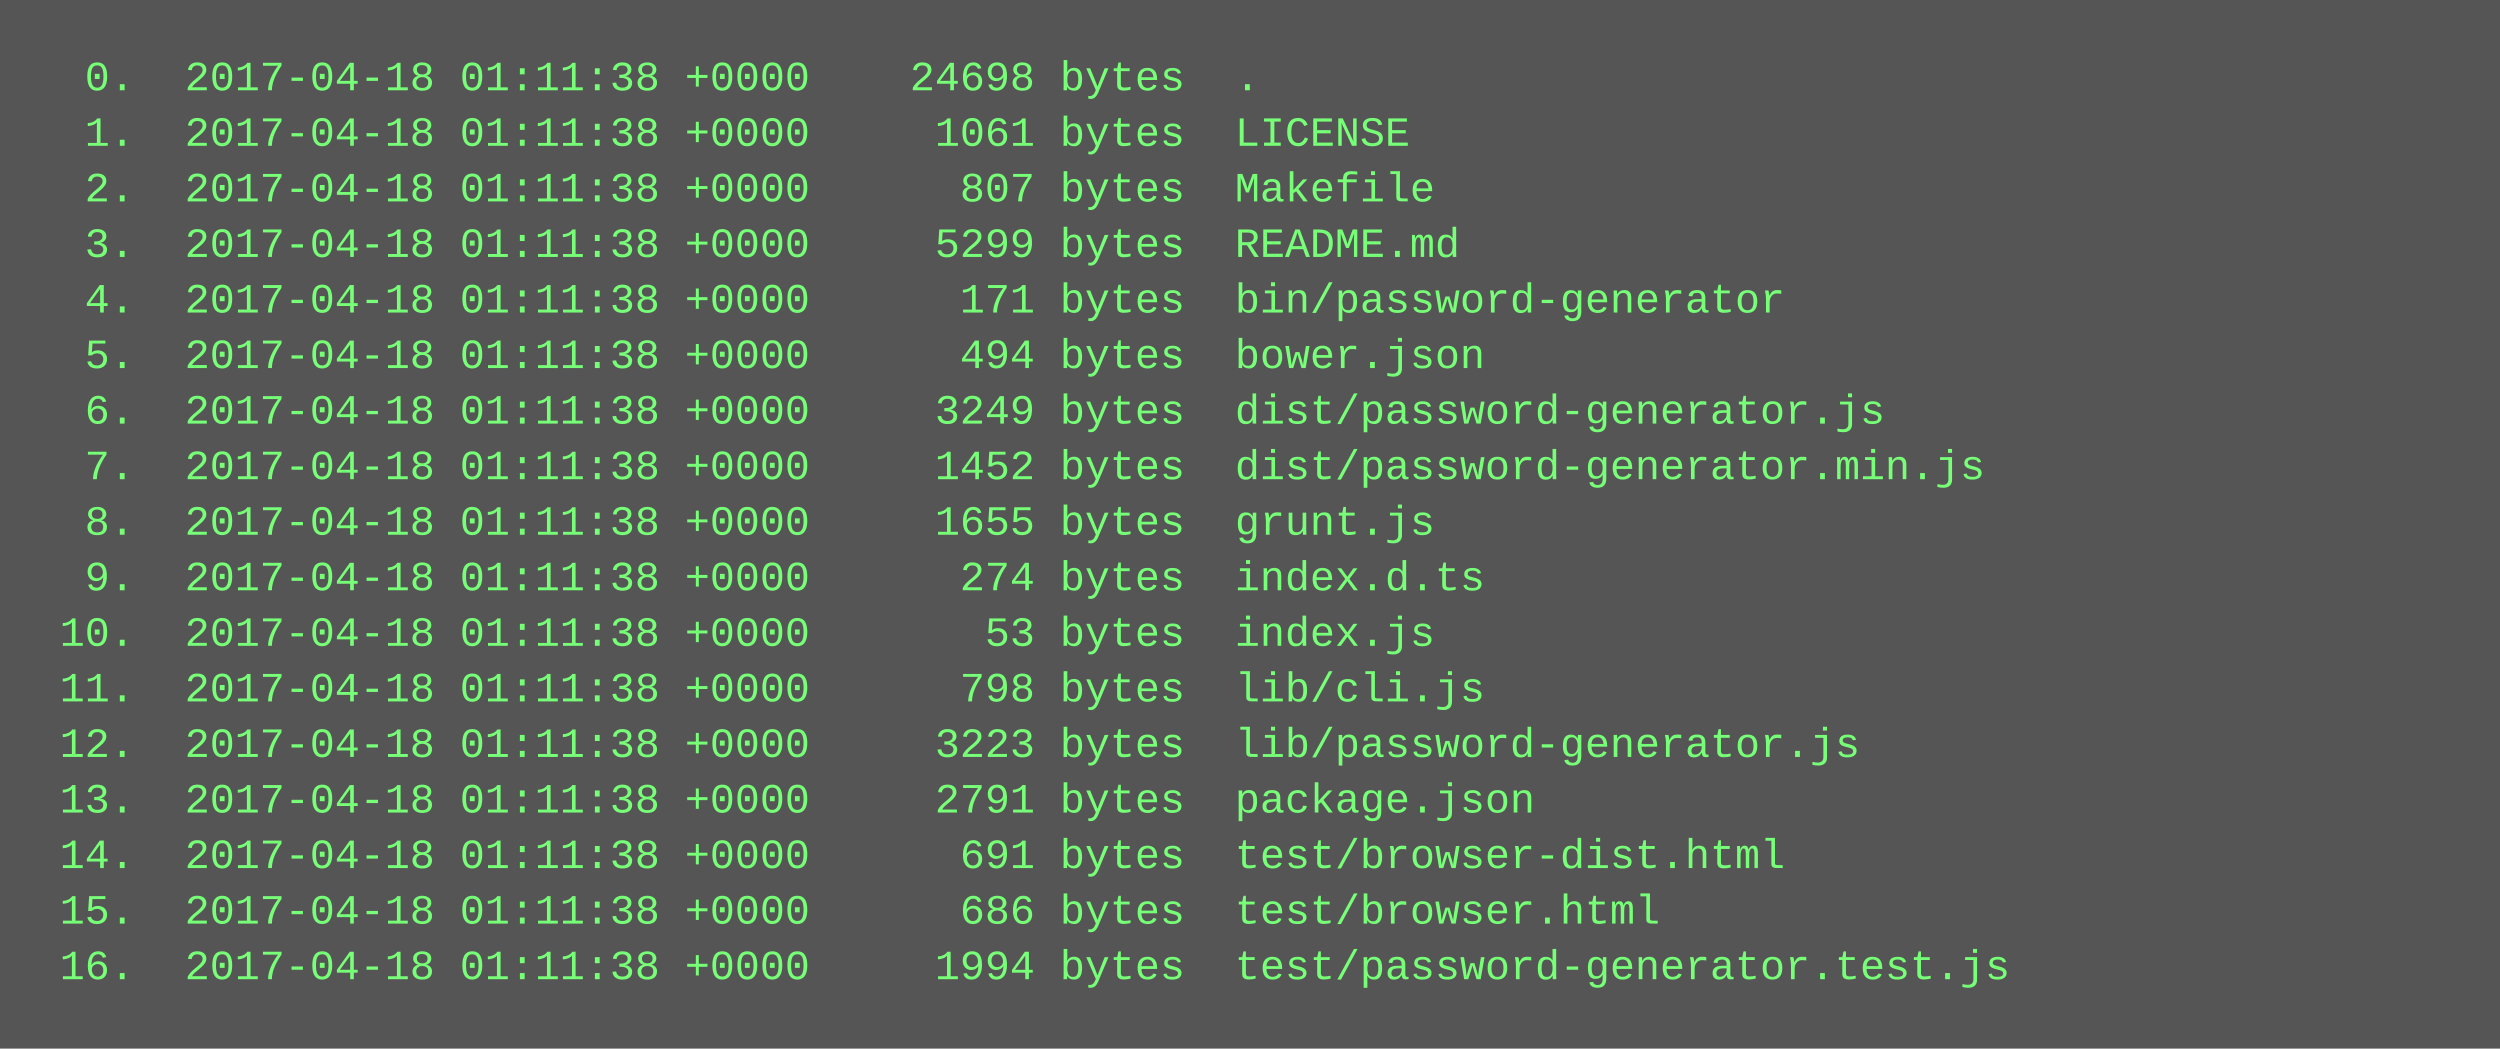
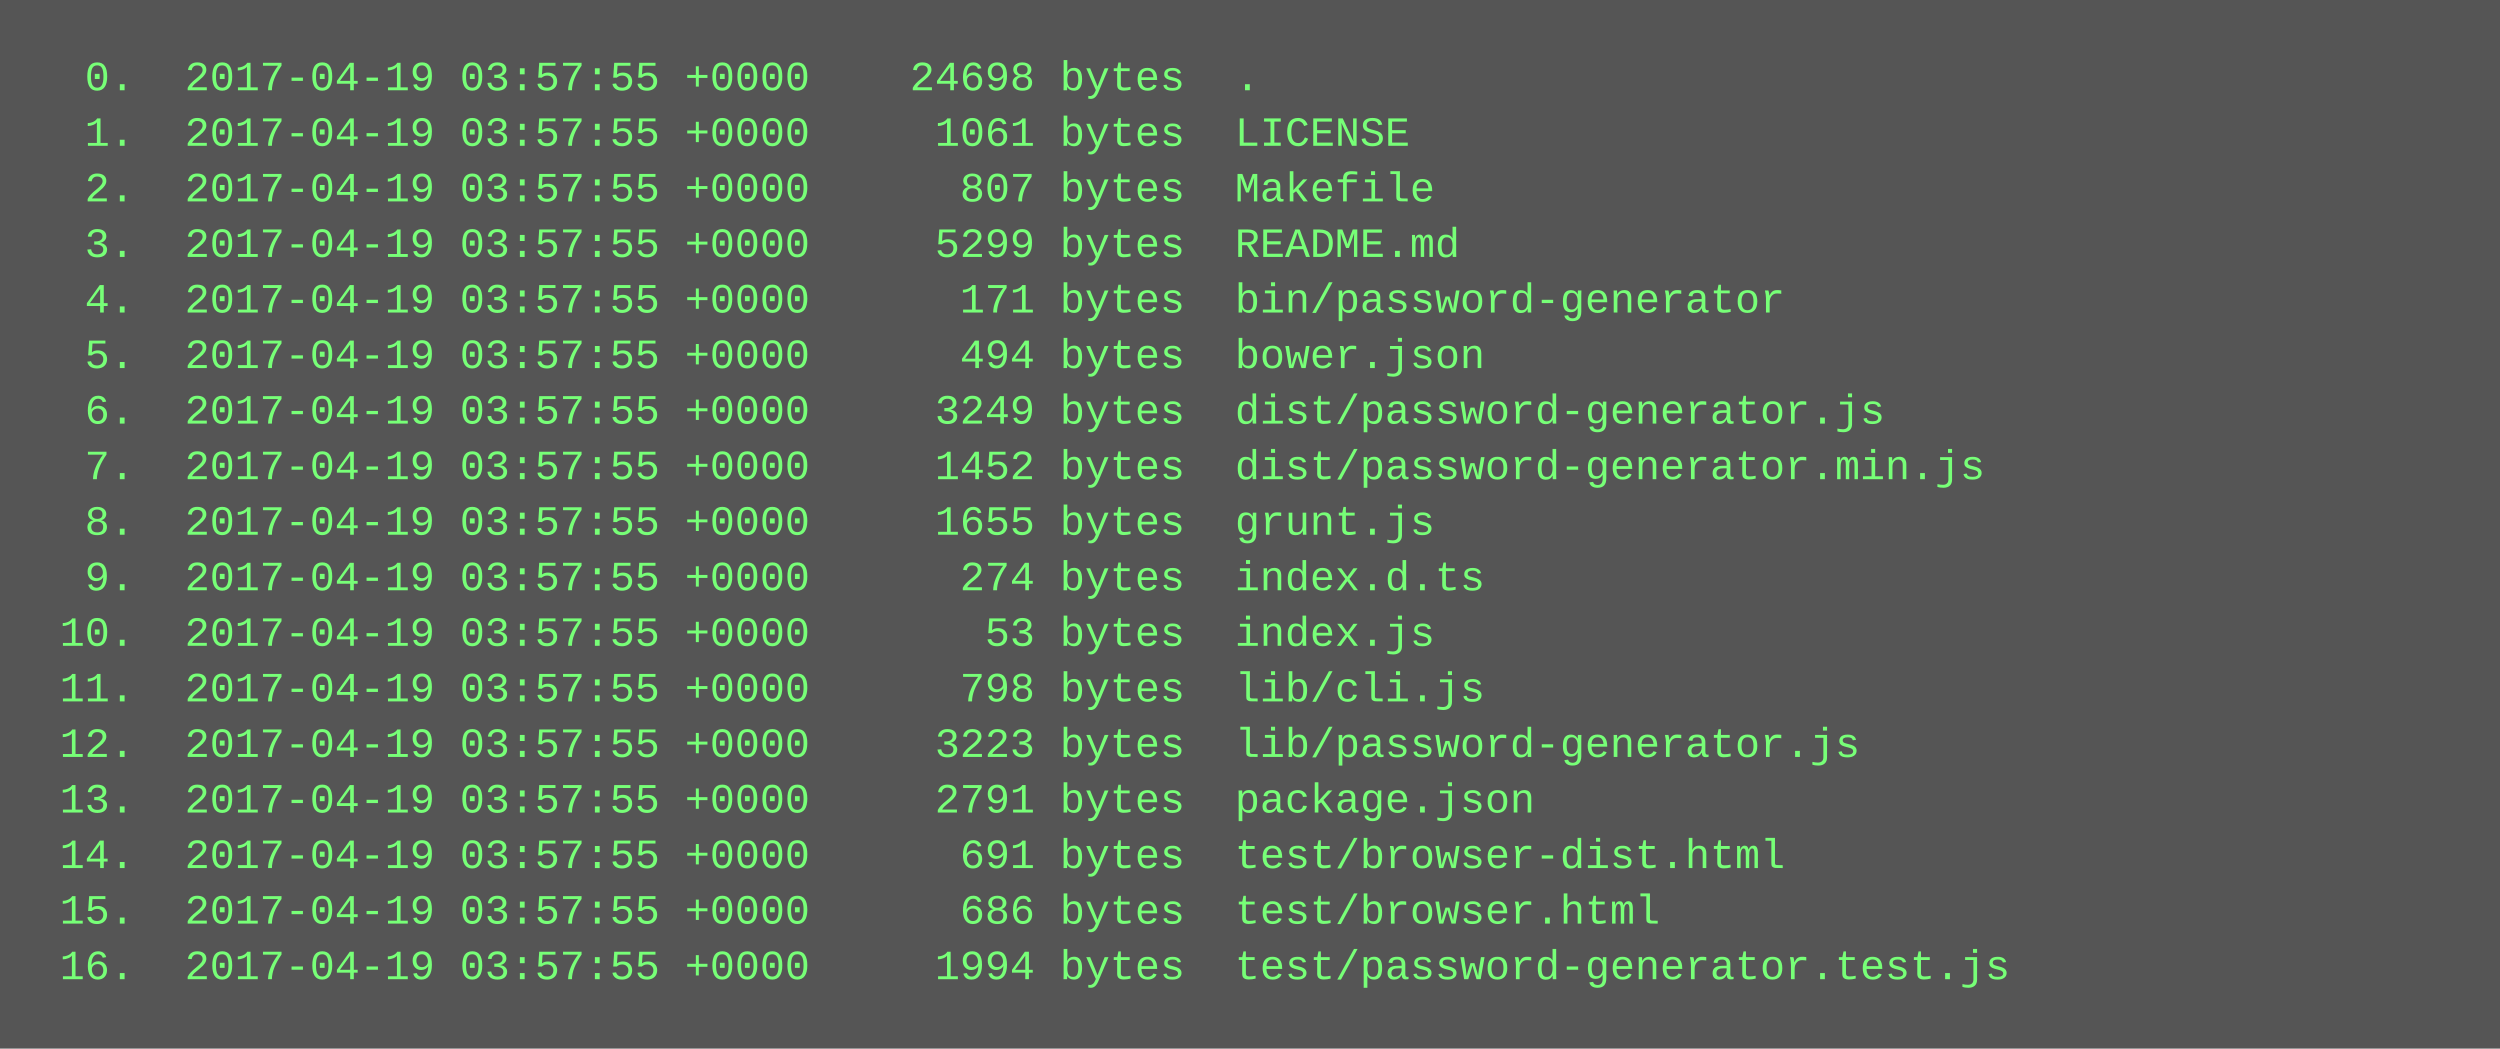
<svg xmlns="http://www.w3.org/2000/svg" height="302" width="720">
  <rect height="302" fill="#555" width="720" />
  <text fill="#7f7" font-family="Courier New" font-size="12" xml:space="preserve">
-     <tspan x="10" y="26">  0.  2017-04-18 01:11:38 +0000    24698 bytes  .</tspan>
-     <tspan x="10" y="42">  1.  2017-04-18 01:11:38 +0000     1061 bytes  LICENSE</tspan>
-     <tspan x="10" y="58">  2.  2017-04-18 01:11:38 +0000      807 bytes  Makefile</tspan>
-     <tspan x="10" y="74">  3.  2017-04-18 01:11:38 +0000     5299 bytes  README.md</tspan>
-     <tspan x="10" y="90">  4.  2017-04-18 01:11:38 +0000      171 bytes  bin/password-generator</tspan>
-     <tspan x="10" y="106">  5.  2017-04-18 01:11:38 +0000      494 bytes  bower.json</tspan>
-     <tspan x="10" y="122">  6.  2017-04-18 01:11:38 +0000     3249 bytes  dist/password-generator.js</tspan>
-     <tspan x="10" y="138">  7.  2017-04-18 01:11:38 +0000     1452 bytes  dist/password-generator.min.js</tspan>
-     <tspan x="10" y="154">  8.  2017-04-18 01:11:38 +0000     1655 bytes  grunt.js</tspan>
-     <tspan x="10" y="170">  9.  2017-04-18 01:11:38 +0000      274 bytes  index.d.ts</tspan>
-     <tspan x="10" y="186"> 10.  2017-04-18 01:11:38 +0000       53 bytes  index.js</tspan>
-     <tspan x="10" y="202"> 11.  2017-04-18 01:11:38 +0000      798 bytes  lib/cli.js</tspan>
-     <tspan x="10" y="218"> 12.  2017-04-18 01:11:38 +0000     3223 bytes  lib/password-generator.js</tspan>
-     <tspan x="10" y="234"> 13.  2017-04-18 01:11:38 +0000     2791 bytes  package.json</tspan>
-     <tspan x="10" y="250"> 14.  2017-04-18 01:11:38 +0000      691 bytes  test/browser-dist.html</tspan>
-     <tspan x="10" y="266"> 15.  2017-04-18 01:11:38 +0000      686 bytes  test/browser.html</tspan>
-     <tspan x="10" y="282"> 16.  2017-04-18 01:11:38 +0000     1994 bytes  test/password-generator.test.js</tspan>
+     <tspan x="10" y="26">  0.  2017-04-19 03:57:55 +0000    24698 bytes  .</tspan>
+     <tspan x="10" y="42">  1.  2017-04-19 03:57:55 +0000     1061 bytes  LICENSE</tspan>
+     <tspan x="10" y="58">  2.  2017-04-19 03:57:55 +0000      807 bytes  Makefile</tspan>
+     <tspan x="10" y="74">  3.  2017-04-19 03:57:55 +0000     5299 bytes  README.md</tspan>
+     <tspan x="10" y="90">  4.  2017-04-19 03:57:55 +0000      171 bytes  bin/password-generator</tspan>
+     <tspan x="10" y="106">  5.  2017-04-19 03:57:55 +0000      494 bytes  bower.json</tspan>
+     <tspan x="10" y="122">  6.  2017-04-19 03:57:55 +0000     3249 bytes  dist/password-generator.js</tspan>
+     <tspan x="10" y="138">  7.  2017-04-19 03:57:55 +0000     1452 bytes  dist/password-generator.min.js</tspan>
+     <tspan x="10" y="154">  8.  2017-04-19 03:57:55 +0000     1655 bytes  grunt.js</tspan>
+     <tspan x="10" y="170">  9.  2017-04-19 03:57:55 +0000      274 bytes  index.d.ts</tspan>
+     <tspan x="10" y="186"> 10.  2017-04-19 03:57:55 +0000       53 bytes  index.js</tspan>
+     <tspan x="10" y="202"> 11.  2017-04-19 03:57:55 +0000      798 bytes  lib/cli.js</tspan>
+     <tspan x="10" y="218"> 12.  2017-04-19 03:57:55 +0000     3223 bytes  lib/password-generator.js</tspan>
+     <tspan x="10" y="234"> 13.  2017-04-19 03:57:55 +0000     2791 bytes  package.json</tspan>
+     <tspan x="10" y="250"> 14.  2017-04-19 03:57:55 +0000      691 bytes  test/browser-dist.html</tspan>
+     <tspan x="10" y="266"> 15.  2017-04-19 03:57:55 +0000      686 bytes  test/browser.html</tspan>
+     <tspan x="10" y="282"> 16.  2017-04-19 03:57:55 +0000     1994 bytes  test/password-generator.test.js</tspan>
  </text>
</svg>
